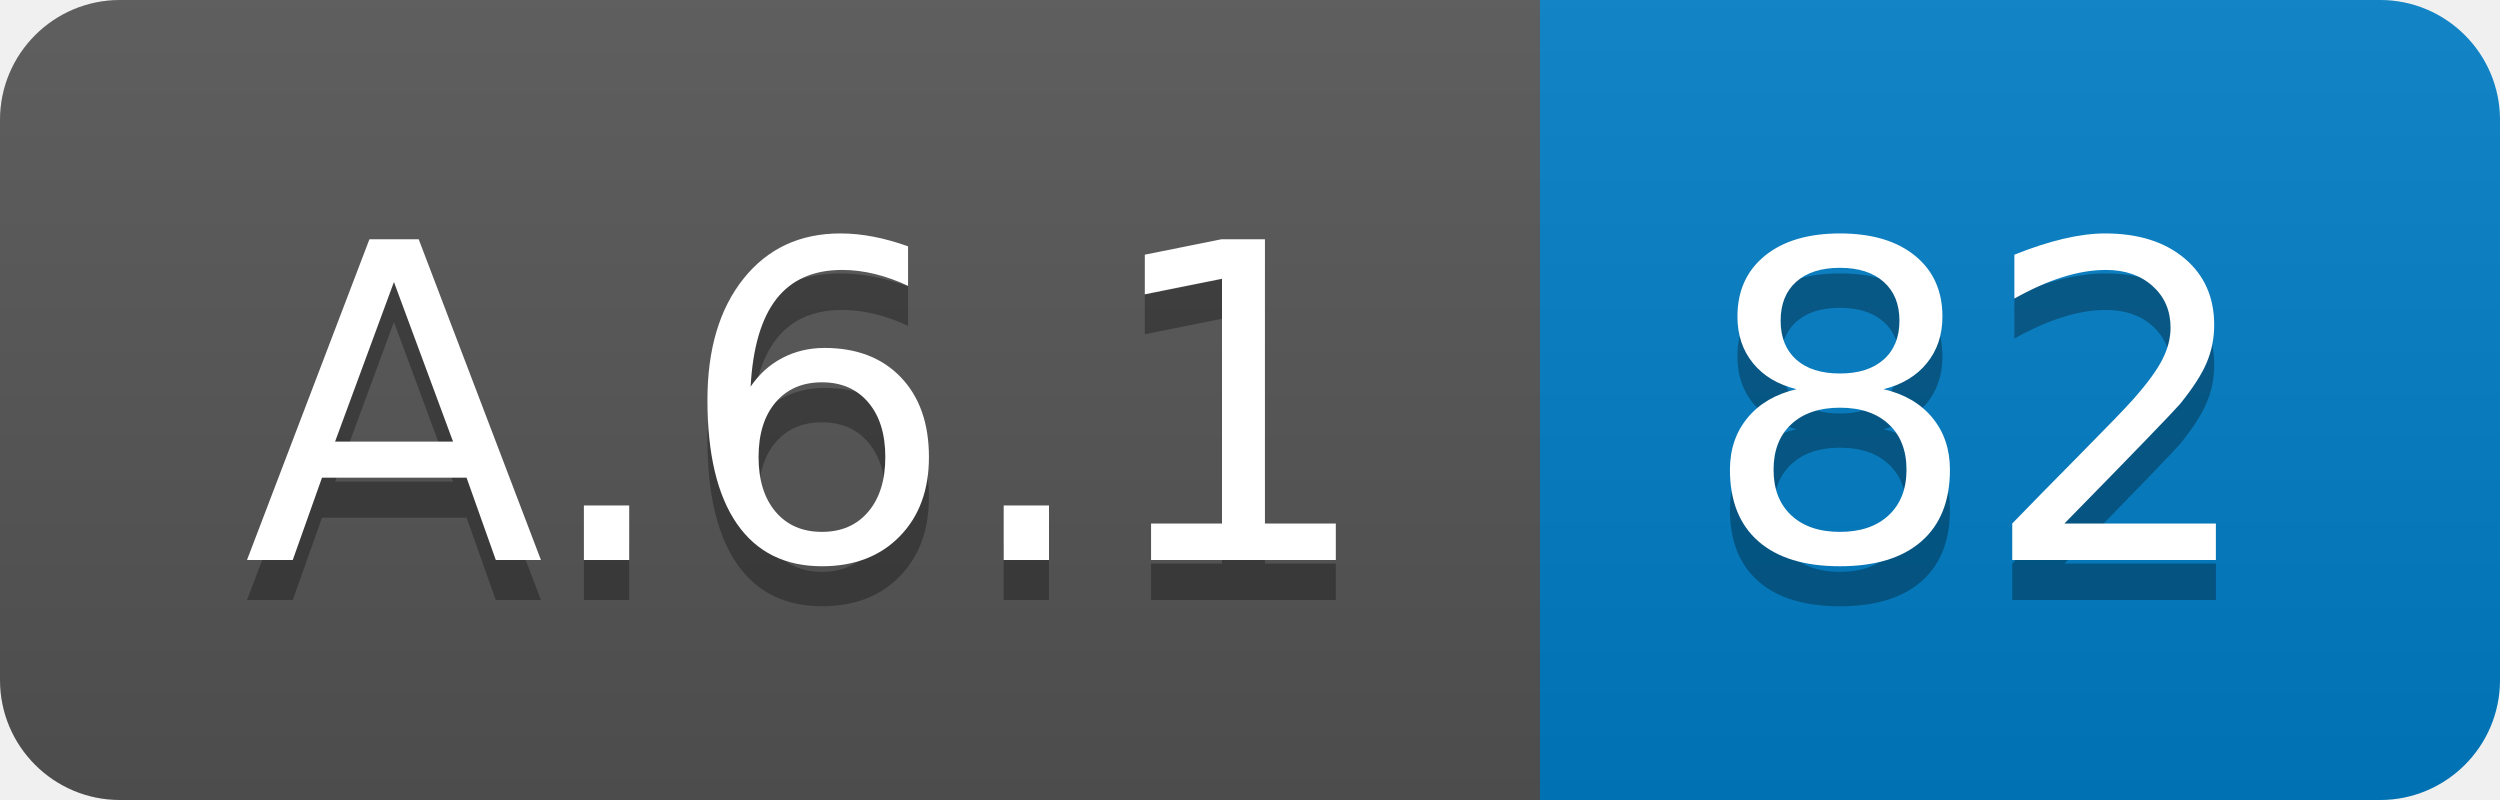
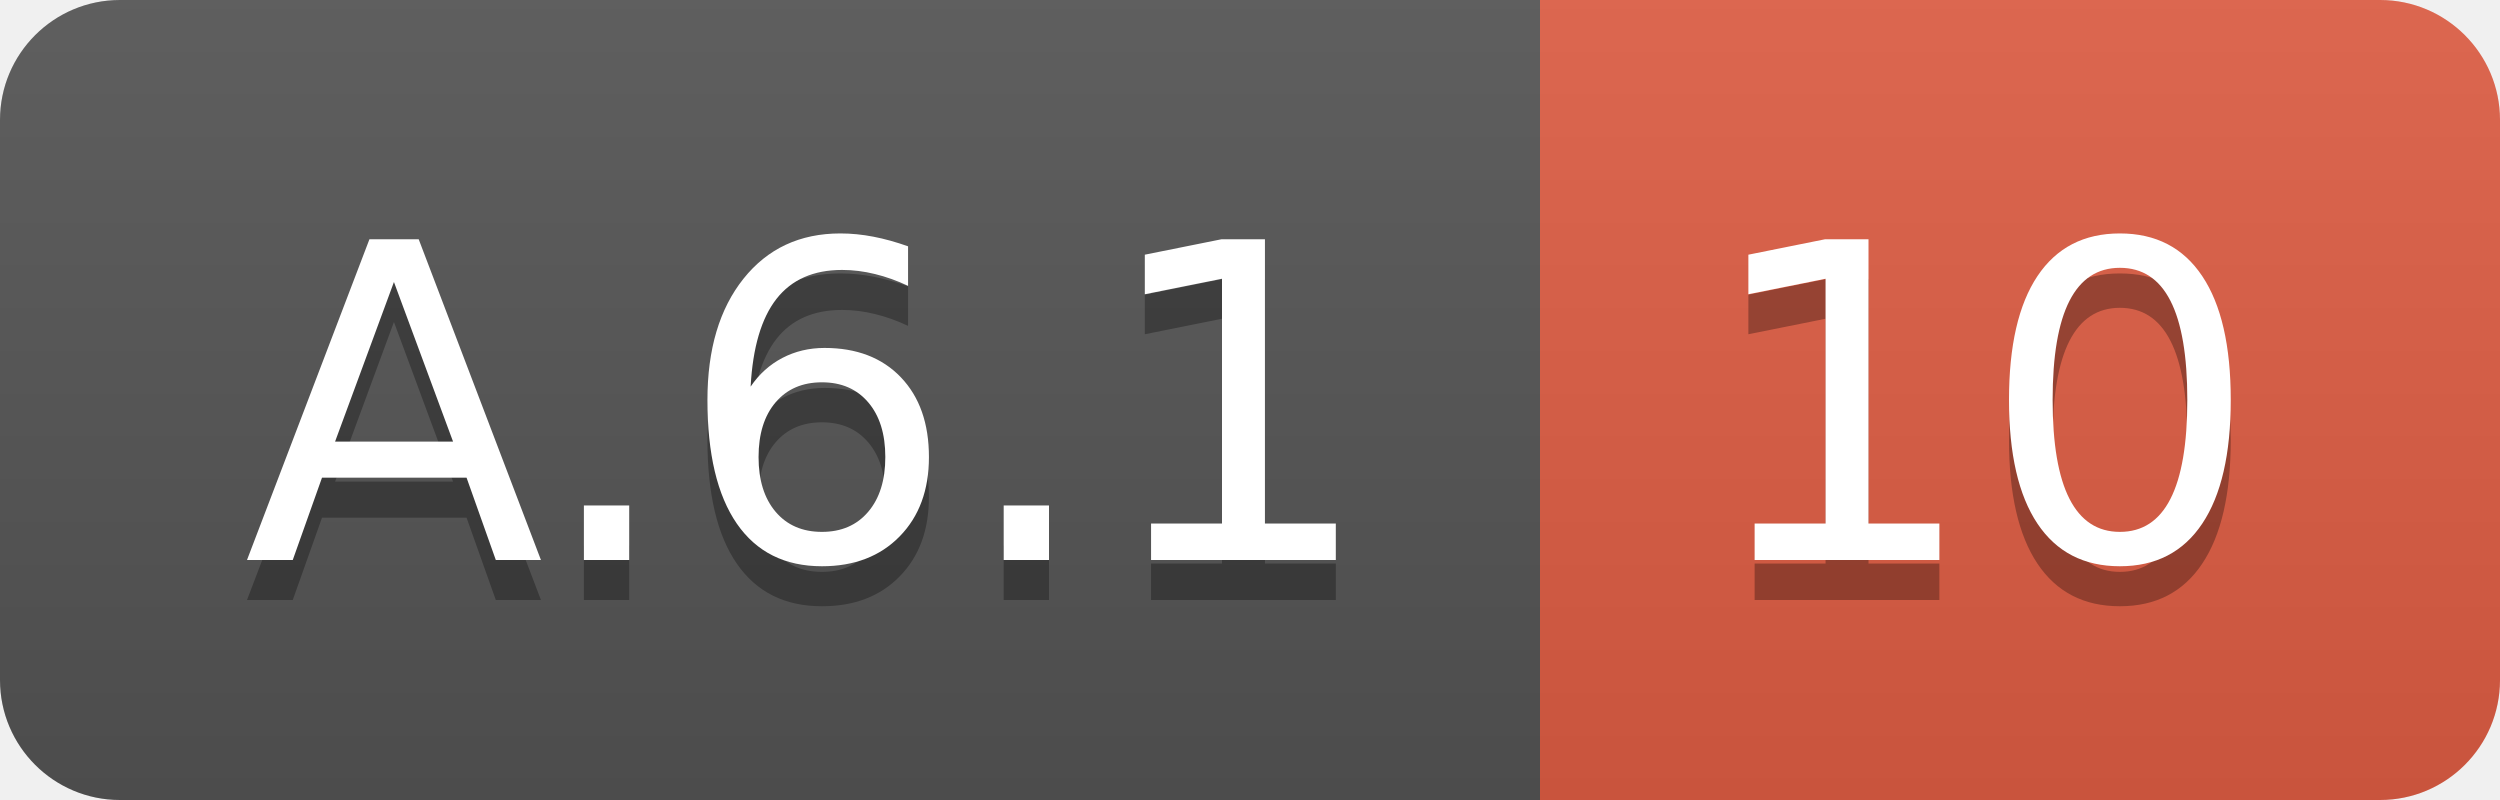
<svg xmlns="http://www.w3.org/2000/svg" width="62.5" height="20">
  <linearGradient id="smooth" x2="0" y2="100%">
    <stop offset="0" stop-color="#bbb" stop-opacity=".1" />
    <stop offset="1" stop-opacity=".1" />
  </linearGradient>
  <clipPath id="round">
    <rect width="62.5" height="20" rx="3" fill="#fff" />
  </clipPath>
  <g clip-path="url(#round)">
    <rect width="38.5" height="20" fill="#555" />
-     <rect x="38.5" width="24.0" height="20" fill="#007ec6" />
+     <rect x="38.5" width="24.0" height="20" fill="#e05d44" />
    <rect width="62.5" height="20" fill="url(#smooth)" />
  </g>
  <g fill="#fff" text-anchor="middle" font-family="DejaVu Sans,Verdana,Geneva,sans-serif" font-size="110">
    <text x="202.5" y="150" fill="#010101" fill-opacity=".3" transform="scale(0.1)" textLength="285.0" lengthAdjust="spacing">A.6.1</text>
    <text x="202.5" y="140" transform="scale(0.1)" textLength="285.0" lengthAdjust="spacing">A.6.1</text>
-     <text x="495.0" y="150" fill="#010101" fill-opacity=".3" transform="scale(0.1)" textLength="140.0" lengthAdjust="spacing">82</text>
-     <text x="495.0" y="140" transform="scale(0.1)" textLength="140.0" lengthAdjust="spacing">82</text>
+     <text x="495.0" y="150" fill="#010101" fill-opacity=".3" transform="scale(0.1)" textLength="140.0" lengthAdjust="spacing">10</text>
+     <text x="495.0" y="140" transform="scale(0.1)" textLength="140.0" lengthAdjust="spacing">10</text>
  </g>
</svg>
